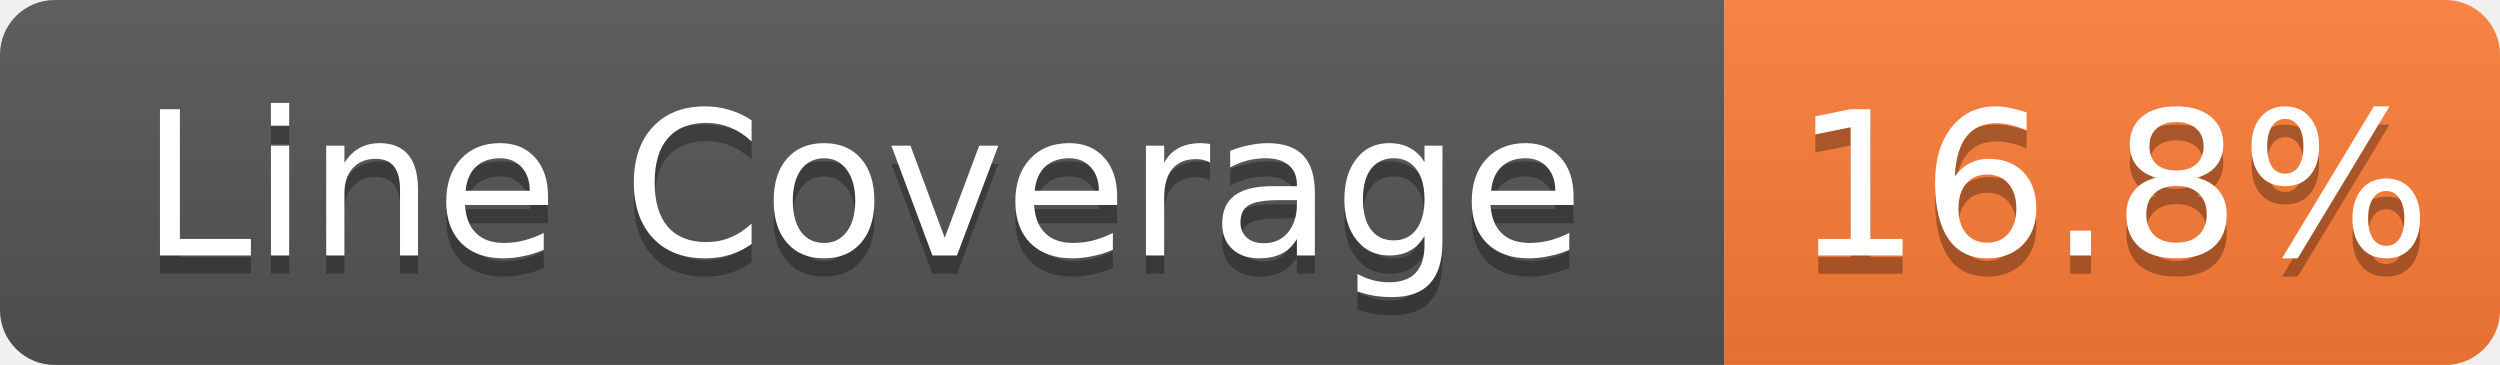
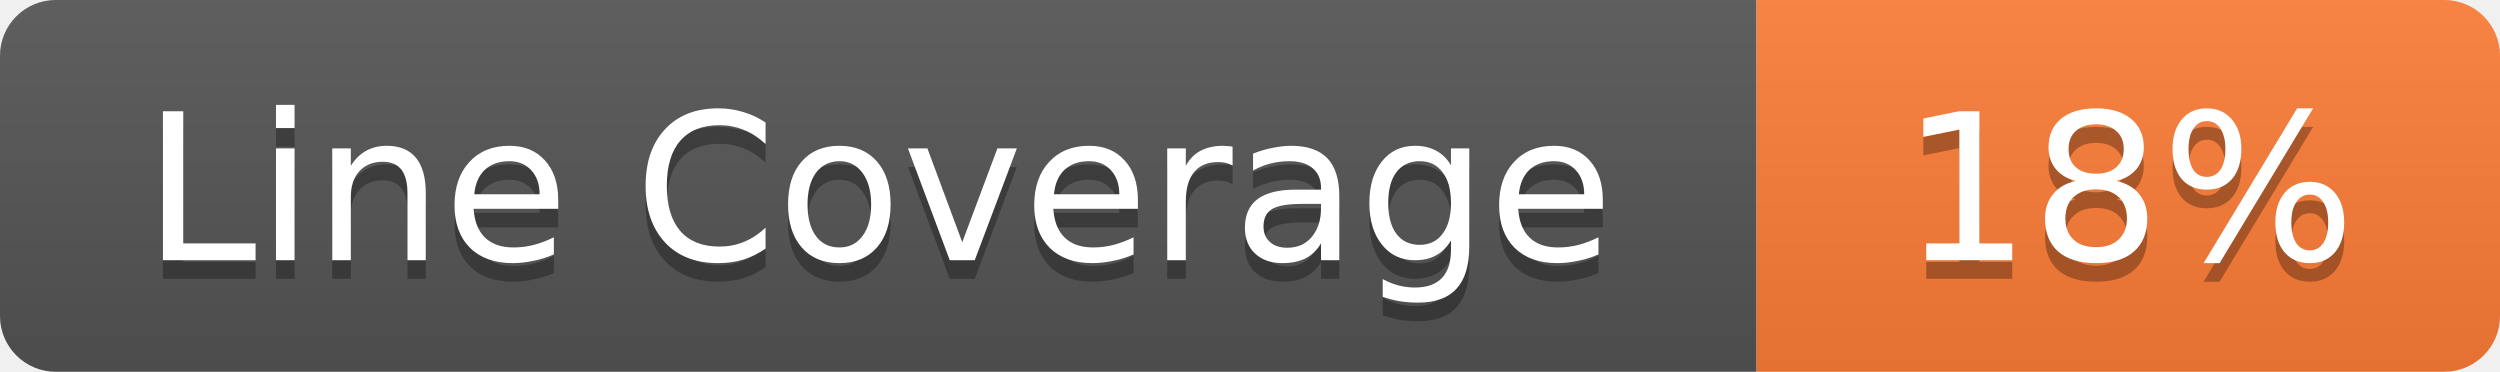
- <svg xmlns="http://www.w3.org/2000/svg" width="137" height="20" role="img" aria-label="Line Coverage: 16.8%">
+ <svg xmlns="http://www.w3.org/2000/svg" width="134.5" height="20" role="img" aria-label="Line Coverage: 18%">
  <linearGradient id="s" x2="0" y2="100%">
    <stop offset="0" stop-color="#bbb" stop-opacity=".1" />
    <stop offset="1" stop-opacity=".1" />
  </linearGradient>
  <clipPath id="r">
-     <rect width="137" height="20" rx="3" fill="#fff" />
+     <rect width="134.5" height="20" rx="3" fill="#fff" />
  </clipPath>
  <g clip-path="url(#r)">
    <rect width="94.5" height="20" fill="#555" />
-     <rect x="94.5" width="42.5" height="20" fill="#fe7d37" />
-     <rect width="137" height="20" fill="url(#s)" />
+     <rect x="94.5" width="40" height="20" fill="#fe7d37" />
+     <rect width="134.5" height="20" fill="url(#s)" />
  </g>
  <g fill="#fff" text-anchor="middle" font-family="Verdana,Geneva,DejaVu Sans,sans-serif" text-rendering="geometricPrecision" font-size="11">
    <text aria-hidden="true" x="47.25" y="15" fill="#010101" fill-opacity=".3">Line Coverage</text>
    <text x="47.25" y="14" fill="#fff">Line Coverage</text>
-     <text aria-hidden="true" x="115.75" y="15" fill="#010101" fill-opacity=".3">16.8%</text>
-     <text x="115.75" y="14" fill="#fff">16.8%</text>
+     <text aria-hidden="true" x="114.5" y="15" fill="#010101" fill-opacity=".3">18%</text>
+     <text x="114.5" y="14" fill="#fff">18%</text>
  </g>
</svg>
